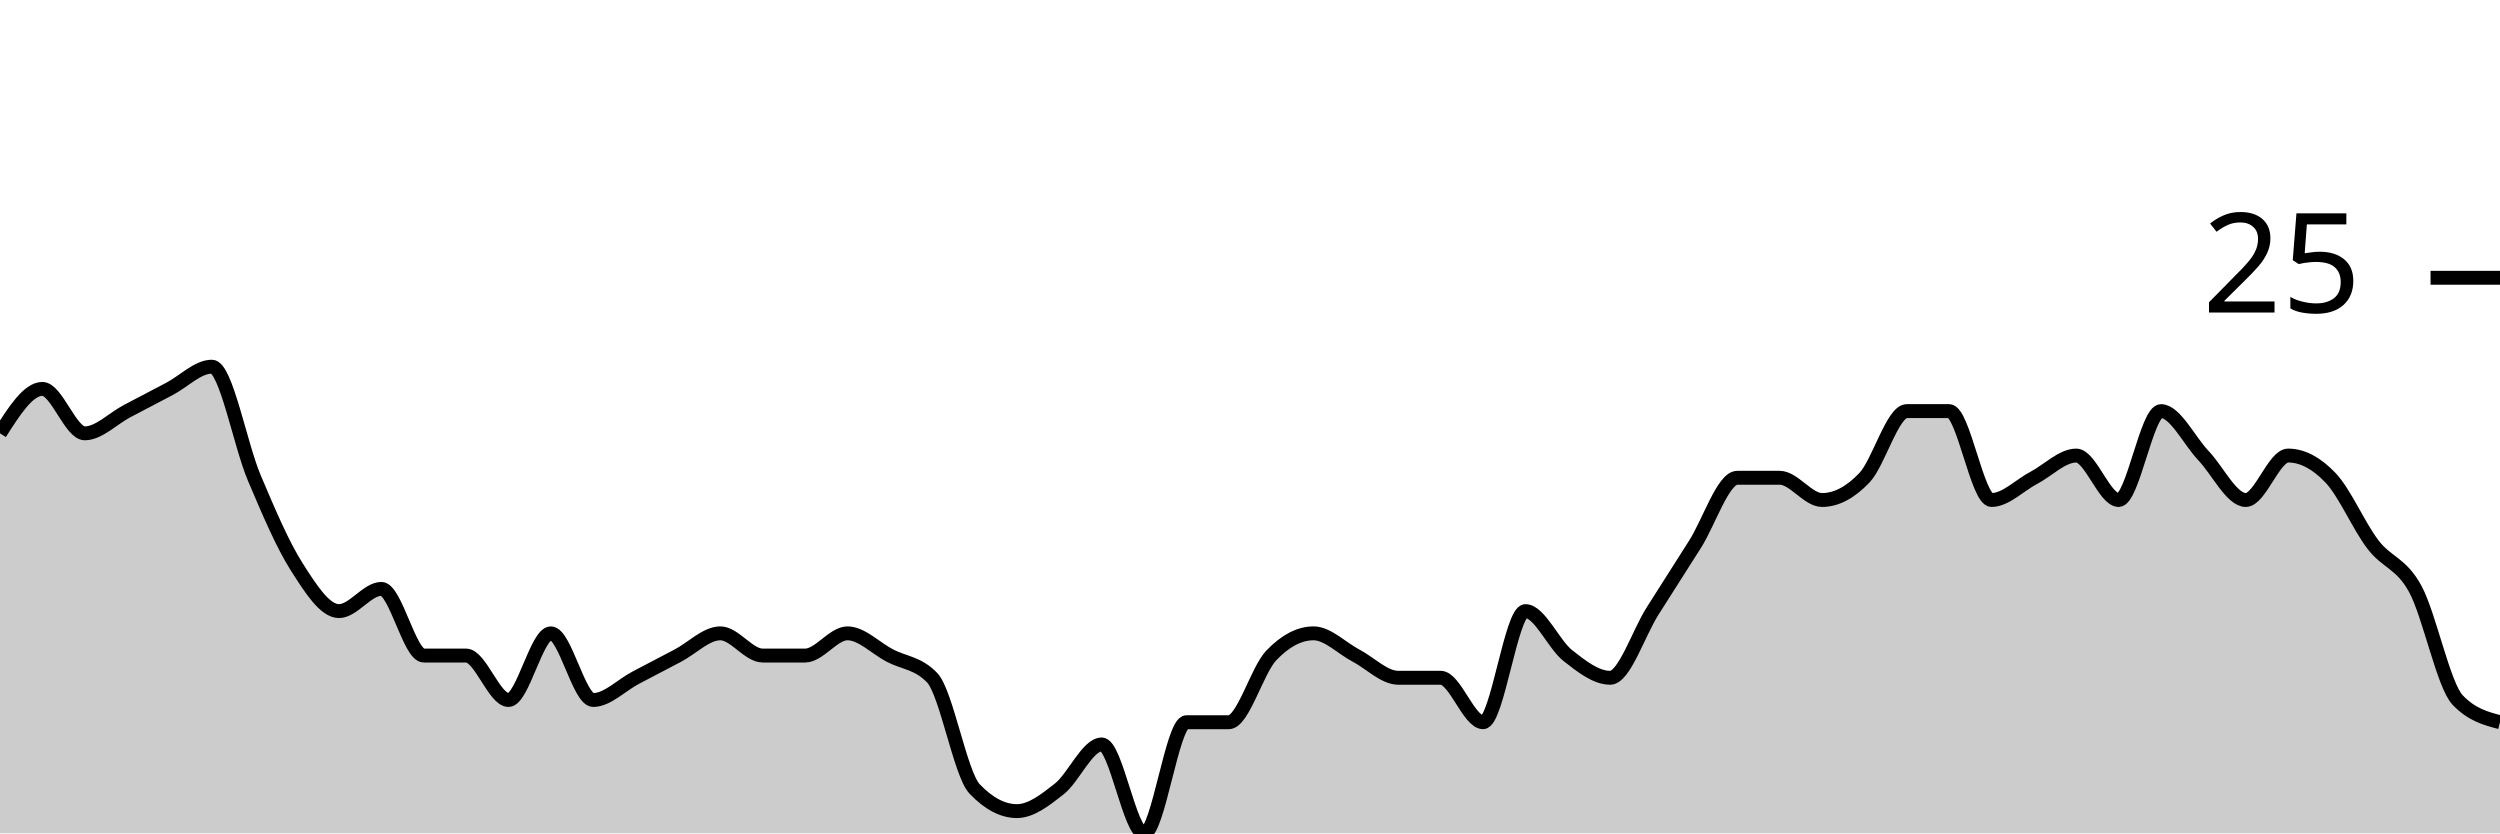
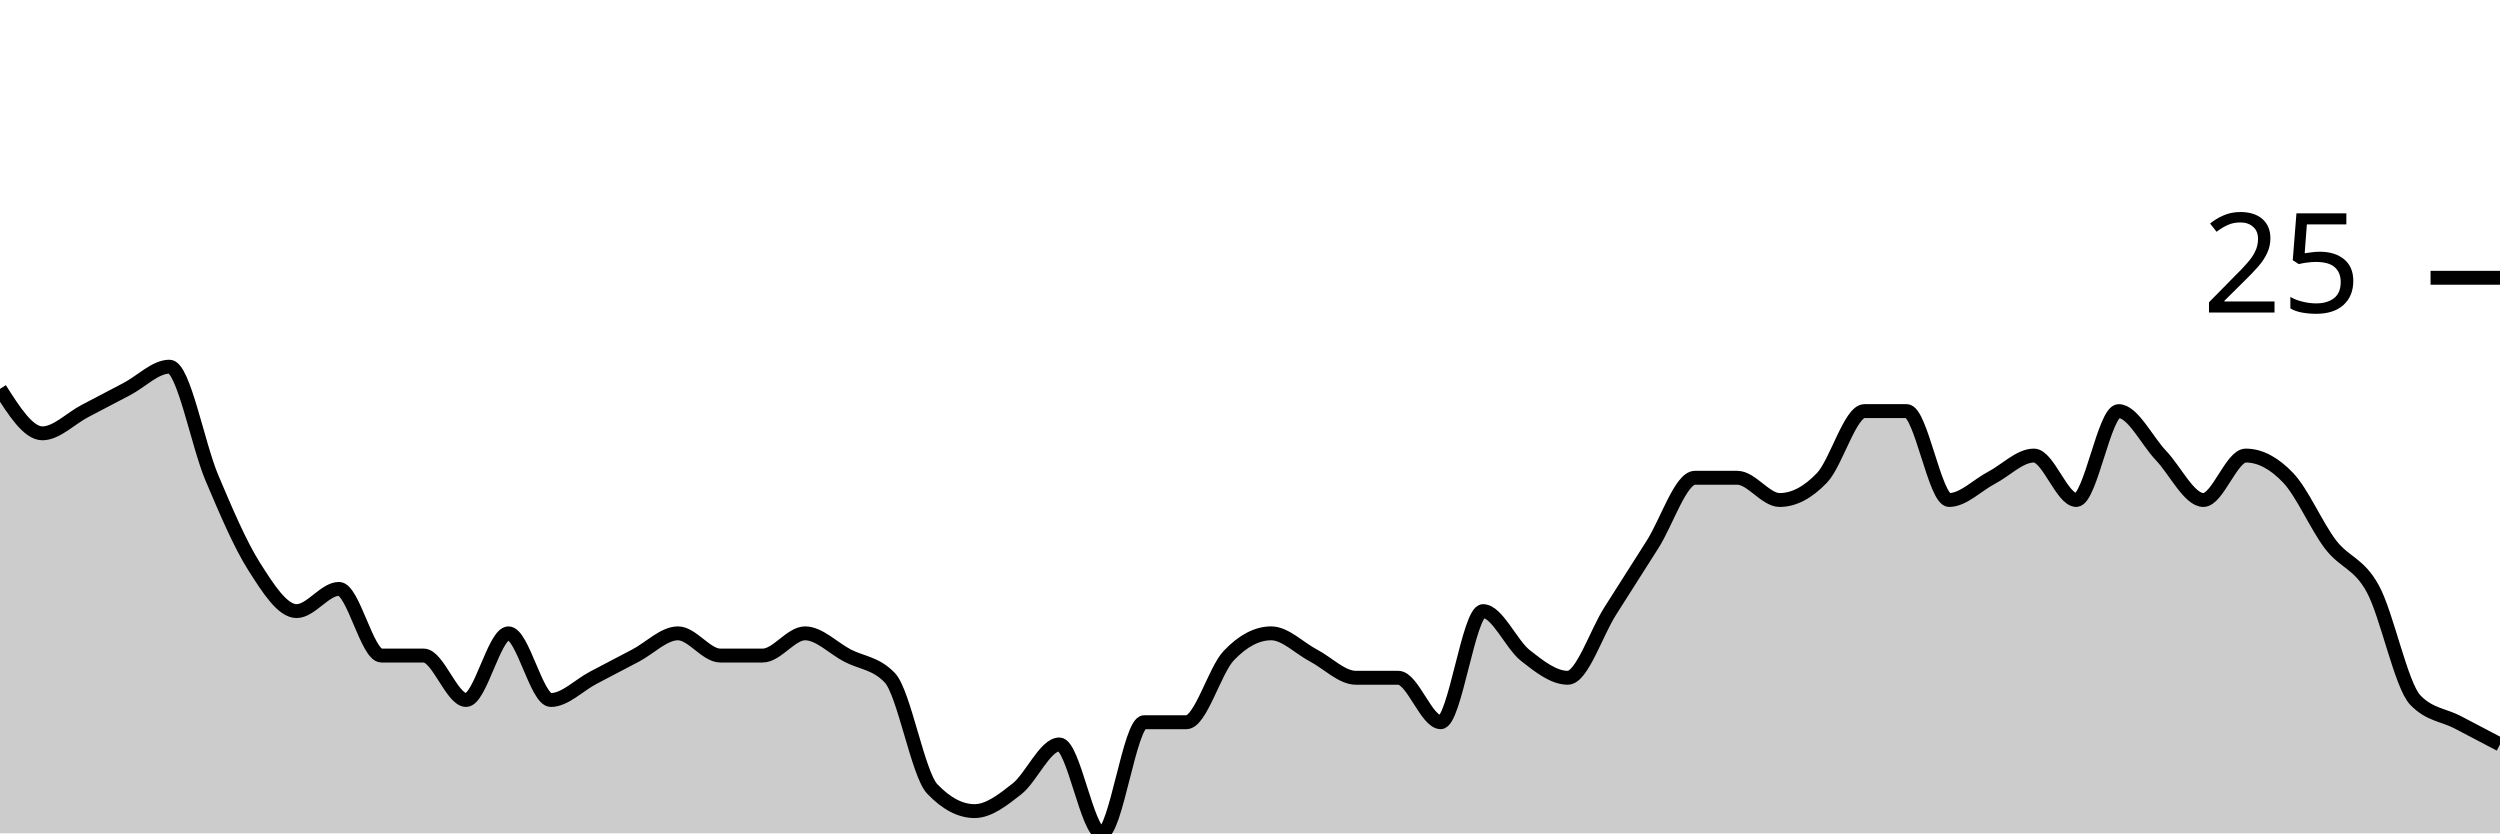
<svg xmlns="http://www.w3.org/2000/svg" viewBox="0 0 180 60">
  <g transform="translate(0,20)">
-     <path class="area" fill="rgba(0, 0, 0, 0.2)" d="M0,11.2C1.017,9.6,2.034,8,3.051,8C4.068,8,5.085,11.2,6.102,11.2C7.119,11.2,8.136,10.133,9.153,9.6C10.169,9.067,11.186,8.533,12.203,8C13.22,7.467,14.237,6.4,15.254,6.4C16.271,6.4,17.288,12,18.305,14.4C19.322,16.8,20.339,19.2,21.356,20.8C22.373,22.4,23.39,24,24.407,24C25.424,24,26.441,22.4,27.458,22.4C28.475,22.4,29.492,27.2,30.508,27.2C31.525,27.2,32.542,27.2,33.559,27.2C34.576,27.2,35.593,30.4,36.61,30.4C37.627,30.4,38.644,25.6,39.661,25.6C40.678,25.6,41.695,30.4,42.712,30.4C43.729,30.4,44.746,29.333,45.763,28.8C46.78,28.267,47.797,27.733,48.814,27.2C49.831,26.667,50.847,25.6,51.864,25.6C52.881,25.6,53.898,27.2,54.915,27.2C55.932,27.2,56.949,27.2,57.966,27.2C58.983,27.2,60,25.6,61.017,25.6C62.034,25.6,63.051,26.667,64.068,27.2C65.085,27.733,66.102,27.733,67.119,28.8C68.136,29.867,69.153,35.733,70.169,36.8C71.186,37.867,72.203,38.4,73.22,38.4C74.237,38.4,75.254,37.6,76.271,36.8C77.288,36,78.305,33.6,79.322,33.6C80.339,33.6,81.356,40,82.373,40C83.39,40,84.407,32,85.424,32C86.441,32,87.458,32,88.475,32C89.492,32,90.508,28.267,91.525,27.2C92.542,26.133,93.559,25.6,94.576,25.6C95.593,25.6,96.61,26.667,97.627,27.2C98.644,27.733,99.661,28.8,100.678,28.8C101.695,28.8,102.712,28.8,103.729,28.8C104.746,28.8,105.763,32,106.78,32C107.797,32,108.814,24,109.831,24C110.847,24,111.864,26.4,112.881,27.2C113.898,28,114.915,28.8,115.932,28.8C116.949,28.8,117.966,25.6,118.983,24C120,22.4,121.017,20.8,122.034,19.2C123.051,17.6,124.068,14.4,125.085,14.4C126.102,14.4,127.119,14.4,128.136,14.4C129.153,14.4,130.169,16,131.186,16C132.203,16,133.22,15.467,134.237,14.4C135.254,13.333,136.271,9.6,137.288,9.6C138.305,9.6,139.322,9.6,140.339,9.6C141.356,9.6,142.373,16,143.39,16C144.407,16,145.424,14.933,146.441,14.4C147.458,13.867,148.475,12.8,149.492,12.8C150.508,12.8,151.525,16,152.542,16C153.559,16,154.576,9.6,155.593,9.6C156.61,9.6,157.627,11.733,158.644,12.8C159.661,13.867,160.678,16,161.695,16C162.712,16,163.729,12.8,164.746,12.8C165.763,12.8,166.78,13.333,167.797,14.4C168.814,15.467,169.831,17.867,170.847,19.2C171.864,20.533,172.881,20.533,173.898,22.4C174.915,24.267,175.932,29.333,176.949,30.4C177.966,31.467,178.983,31.733,180,32L180,40C178.983,40,177.966,40,176.949,40C175.932,40,174.915,40,173.898,40C172.881,40,171.864,40,170.847,40C169.831,40,168.814,40,167.797,40C166.78,40,165.763,40,164.746,40C163.729,40,162.712,40,161.695,40C160.678,40,159.661,40,158.644,40C157.627,40,156.61,40,155.593,40C154.576,40,153.559,40,152.542,40C151.525,40,150.508,40,149.492,40C148.475,40,147.458,40,146.441,40C145.424,40,144.407,40,143.39,40C142.373,40,141.356,40,140.339,40C139.322,40,138.305,40,137.288,40C136.271,40,135.254,40,134.237,40C133.22,40,132.203,40,131.186,40C130.169,40,129.153,40,128.136,40C127.119,40,126.102,40,125.085,40C124.068,40,123.051,40,122.034,40C121.017,40,120,40,118.983,40C117.966,40,116.949,40,115.932,40C114.915,40,113.898,40,112.881,40C111.864,40,110.847,40,109.831,40C108.814,40,107.797,40,106.78,40C105.763,40,104.746,40,103.729,40C102.712,40,101.695,40,100.678,40C99.661,40,98.644,40,97.627,40C96.61,40,95.593,40,94.576,40C93.559,40,92.542,40,91.525,40C90.508,40,89.492,40,88.475,40C87.458,40,86.441,40,85.424,40C84.407,40,83.39,40,82.373,40C81.356,40,80.339,40,79.322,40C78.305,40,77.288,40,76.271,40C75.254,40,74.237,40,73.22,40C72.203,40,71.186,40,70.169,40C69.153,40,68.136,40,67.119,40C66.102,40,65.085,40,64.068,40C63.051,40,62.034,40,61.017,40C60,40,58.983,40,57.966,40C56.949,40,55.932,40,54.915,40C53.898,40,52.881,40,51.864,40C50.847,40,49.831,40,48.814,40C47.797,40,46.78,40,45.763,40C44.746,40,43.729,40,42.712,40C41.695,40,40.678,40,39.661,40C38.644,40,37.627,40,36.61,40C35.593,40,34.576,40,33.559,40C32.542,40,31.525,40,30.508,40C29.492,40,28.475,40,27.458,40C26.441,40,25.424,40,24.407,40C23.39,40,22.373,40,21.356,40C20.339,40,19.322,40,18.305,40C17.288,40,16.271,40,15.254,40C14.237,40,13.22,40,12.203,40C11.186,40,10.169,40,9.153,40C8.136,40,7.119,40,6.102,40C5.085,40,4.068,40,3.051,40C2.034,40,1.017,40,0,40Z" />
-     <path class="line" stroke="black" fill="none" d="M0,11.2C1.017,9.6,2.034,8,3.051,8C4.068,8,5.085,11.2,6.102,11.2C7.119,11.2,8.136,10.133,9.153,9.6C10.169,9.067,11.186,8.533,12.203,8C13.22,7.467,14.237,6.4,15.254,6.4C16.271,6.4,17.288,12,18.305,14.4C19.322,16.8,20.339,19.2,21.356,20.8C22.373,22.4,23.39,24,24.407,24C25.424,24,26.441,22.4,27.458,22.4C28.475,22.4,29.492,27.2,30.508,27.2C31.525,27.2,32.542,27.2,33.559,27.2C34.576,27.2,35.593,30.4,36.61,30.4C37.627,30.4,38.644,25.6,39.661,25.6C40.678,25.6,41.695,30.4,42.712,30.4C43.729,30.4,44.746,29.333,45.763,28.8C46.78,28.267,47.797,27.733,48.814,27.2C49.831,26.667,50.847,25.6,51.864,25.6C52.881,25.6,53.898,27.2,54.915,27.2C55.932,27.2,56.949,27.2,57.966,27.2C58.983,27.2,60,25.6,61.017,25.6C62.034,25.6,63.051,26.667,64.068,27.2C65.085,27.733,66.102,27.733,67.119,28.8C68.136,29.867,69.153,35.733,70.169,36.8C71.186,37.867,72.203,38.4,73.22,38.4C74.237,38.4,75.254,37.6,76.271,36.8C77.288,36,78.305,33.6,79.322,33.6C80.339,33.6,81.356,40,82.373,40C83.39,40,84.407,32,85.424,32C86.441,32,87.458,32,88.475,32C89.492,32,90.508,28.267,91.525,27.2C92.542,26.133,93.559,25.6,94.576,25.6C95.593,25.6,96.61,26.667,97.627,27.2C98.644,27.733,99.661,28.8,100.678,28.8C101.695,28.8,102.712,28.8,103.729,28.8C104.746,28.8,105.763,32,106.78,32C107.797,32,108.814,24,109.831,24C110.847,24,111.864,26.4,112.881,27.2C113.898,28,114.915,28.8,115.932,28.8C116.949,28.8,117.966,25.6,118.983,24C120,22.4,121.017,20.8,122.034,19.2C123.051,17.6,124.068,14.4,125.085,14.4C126.102,14.4,127.119,14.4,128.136,14.4C129.153,14.4,130.169,16,131.186,16C132.203,16,133.22,15.467,134.237,14.4C135.254,13.333,136.271,9.6,137.288,9.6C138.305,9.6,139.322,9.6,140.339,9.6C141.356,9.6,142.373,16,143.39,16C144.407,16,145.424,14.933,146.441,14.4C147.458,13.867,148.475,12.8,149.492,12.8C150.508,12.8,151.525,16,152.542,16C153.559,16,154.576,9.6,155.593,9.6C156.61,9.6,157.627,11.733,158.644,12.8C159.661,13.867,160.678,16,161.695,16C162.712,16,163.729,12.8,164.746,12.8C165.763,12.8,166.78,13.333,167.797,14.4C168.814,15.467,169.831,17.867,170.847,19.2C171.864,20.533,172.881,20.533,173.898,22.4C174.915,24.267,175.932,29.333,176.949,30.4C177.966,31.467,178.983,31.733,180,32" />
+     <path class="area" fill="rgba(0, 0, 0, 0.2)" d="M0,8C1.017,9.6,2.034,11.2,3.051,11.2C4.068,11.2,5.085,10.133,6.102,9.6C7.119,9.067,8.136,8.533,9.153,8C10.169,7.467,11.186,6.4,12.203,6.4C13.22,6.4,14.237,12,15.254,14.4C16.271,16.8,17.288,19.2,18.305,20.8C19.322,22.4,20.339,24,21.356,24C22.373,24,23.39,22.4,24.407,22.4C25.424,22.4,26.441,27.2,27.458,27.2C28.475,27.2,29.492,27.2,30.508,27.2C31.525,27.2,32.542,30.4,33.559,30.4C34.576,30.4,35.593,25.6,36.61,25.6C37.627,25.6,38.644,30.4,39.661,30.4C40.678,30.4,41.695,29.333,42.712,28.8C43.729,28.267,44.746,27.733,45.763,27.2C46.78,26.667,47.797,25.6,48.814,25.6C49.831,25.6,50.847,27.2,51.864,27.2C52.881,27.2,53.898,27.2,54.915,27.2C55.932,27.2,56.949,25.6,57.966,25.6C58.983,25.6,60,26.667,61.017,27.2C62.034,27.733,63.051,27.733,64.068,28.8C65.085,29.867,66.102,35.733,67.119,36.8C68.136,37.867,69.153,38.4,70.169,38.4C71.186,38.4,72.203,37.6,73.22,36.8C74.237,36,75.254,33.6,76.271,33.6C77.288,33.6,78.305,40,79.322,40C80.339,40,81.356,32,82.373,32C83.39,32,84.407,32,85.424,32C86.441,32,87.458,28.267,88.475,27.2C89.492,26.133,90.508,25.6,91.525,25.6C92.542,25.6,93.559,26.667,94.576,27.2C95.593,27.733,96.61,28.8,97.627,28.8C98.644,28.8,99.661,28.8,100.678,28.8C101.695,28.8,102.712,32,103.729,32C104.746,32,105.763,24,106.78,24C107.797,24,108.814,26.4,109.831,27.2C110.847,28,111.864,28.8,112.881,28.8C113.898,28.8,114.915,25.6,115.932,24C116.949,22.4,117.966,20.8,118.983,19.2C120,17.6,121.017,14.4,122.034,14.4C123.051,14.4,124.068,14.4,125.085,14.4C126.102,14.4,127.119,16,128.136,16C129.153,16,130.169,15.467,131.186,14.4C132.203,13.333,133.22,9.6,134.237,9.6C135.254,9.6,136.271,9.6,137.288,9.6C138.305,9.6,139.322,16,140.339,16C141.356,16,142.373,14.933,143.39,14.4C144.407,13.867,145.424,12.8,146.441,12.8C147.458,12.8,148.475,16,149.492,16C150.508,16,151.525,9.6,152.542,9.6C153.559,9.6,154.576,11.733,155.593,12.8C156.61,13.867,157.627,16,158.644,16C159.661,16,160.678,12.8,161.695,12.8C162.712,12.8,163.729,13.333,164.746,14.4C165.763,15.467,166.78,17.867,167.797,19.2C168.814,20.533,169.831,20.533,170.847,22.4C171.864,24.267,172.881,29.333,173.898,30.4C174.915,31.467,175.932,31.467,176.949,32C177.966,32.533,178.983,33.067,180,33.6L180,40C178.983,40,177.966,40,176.949,40C175.932,40,174.915,40,173.898,40C172.881,40,171.864,40,170.847,40C169.831,40,168.814,40,167.797,40C166.78,40,165.763,40,164.746,40C163.729,40,162.712,40,161.695,40C160.678,40,159.661,40,158.644,40C157.627,40,156.61,40,155.593,40C154.576,40,153.559,40,152.542,40C151.525,40,150.508,40,149.492,40C148.475,40,147.458,40,146.441,40C145.424,40,144.407,40,143.39,40C142.373,40,141.356,40,140.339,40C139.322,40,138.305,40,137.288,40C136.271,40,135.254,40,134.237,40C133.22,40,132.203,40,131.186,40C130.169,40,129.153,40,128.136,40C127.119,40,126.102,40,125.085,40C124.068,40,123.051,40,122.034,40C121.017,40,120,40,118.983,40C117.966,40,116.949,40,115.932,40C114.915,40,113.898,40,112.881,40C111.864,40,110.847,40,109.831,40C108.814,40,107.797,40,106.78,40C105.763,40,104.746,40,103.729,40C102.712,40,101.695,40,100.678,40C99.661,40,98.644,40,97.627,40C96.61,40,95.593,40,94.576,40C93.559,40,92.542,40,91.525,40C90.508,40,89.492,40,88.475,40C87.458,40,86.441,40,85.424,40C84.407,40,83.39,40,82.373,40C81.356,40,80.339,40,79.322,40C78.305,40,77.288,40,76.271,40C75.254,40,74.237,40,73.22,40C72.203,40,71.186,40,70.169,40C69.153,40,68.136,40,67.119,40C66.102,40,65.085,40,64.068,40C63.051,40,62.034,40,61.017,40C60,40,58.983,40,57.966,40C56.949,40,55.932,40,54.915,40C53.898,40,52.881,40,51.864,40C50.847,40,49.831,40,48.814,40C47.797,40,46.78,40,45.763,40C44.746,40,43.729,40,42.712,40C41.695,40,40.678,40,39.661,40C38.644,40,37.627,40,36.61,40C35.593,40,34.576,40,33.559,40C32.542,40,31.525,40,30.508,40C29.492,40,28.475,40,27.458,40C26.441,40,25.424,40,24.407,40C23.39,40,22.373,40,21.356,40C20.339,40,19.322,40,18.305,40C17.288,40,16.271,40,15.254,40C14.237,40,13.22,40,12.203,40C11.186,40,10.169,40,9.153,40C8.136,40,7.119,40,6.102,40C5.085,40,4.068,40,3.051,40C2.034,40,1.017,40,0,40Z" />
+     <path class="line" stroke="black" fill="none" d="M0,8C1.017,9.6,2.034,11.2,3.051,11.2C4.068,11.2,5.085,10.133,6.102,9.6C7.119,9.067,8.136,8.533,9.153,8C10.169,7.467,11.186,6.4,12.203,6.4C13.22,6.4,14.237,12,15.254,14.4C16.271,16.8,17.288,19.2,18.305,20.8C19.322,22.4,20.339,24,21.356,24C22.373,24,23.39,22.4,24.407,22.4C25.424,22.4,26.441,27.2,27.458,27.2C28.475,27.2,29.492,27.2,30.508,27.2C31.525,27.2,32.542,30.4,33.559,30.4C34.576,30.4,35.593,25.6,36.61,25.6C37.627,25.6,38.644,30.4,39.661,30.4C40.678,30.4,41.695,29.333,42.712,28.8C43.729,28.267,44.746,27.733,45.763,27.2C46.78,26.667,47.797,25.6,48.814,25.6C49.831,25.6,50.847,27.2,51.864,27.2C52.881,27.2,53.898,27.2,54.915,27.2C55.932,27.2,56.949,25.6,57.966,25.6C58.983,25.6,60,26.667,61.017,27.2C62.034,27.733,63.051,27.733,64.068,28.8C65.085,29.867,66.102,35.733,67.119,36.8C68.136,37.867,69.153,38.4,70.169,38.4C71.186,38.4,72.203,37.6,73.22,36.8C74.237,36,75.254,33.6,76.271,33.6C77.288,33.6,78.305,40,79.322,40C80.339,40,81.356,32,82.373,32C83.39,32,84.407,32,85.424,32C86.441,32,87.458,28.267,88.475,27.2C89.492,26.133,90.508,25.6,91.525,25.6C92.542,25.6,93.559,26.667,94.576,27.2C95.593,27.733,96.61,28.8,97.627,28.8C98.644,28.8,99.661,28.8,100.678,28.8C101.695,28.8,102.712,32,103.729,32C104.746,32,105.763,24,106.78,24C107.797,24,108.814,26.4,109.831,27.2C110.847,28,111.864,28.8,112.881,28.8C113.898,28.8,114.915,25.6,115.932,24C116.949,22.4,117.966,20.8,118.983,19.2C120,17.6,121.017,14.4,122.034,14.4C123.051,14.4,124.068,14.4,125.085,14.4C126.102,14.4,127.119,16,128.136,16C129.153,16,130.169,15.467,131.186,14.4C132.203,13.333,133.22,9.6,134.237,9.6C135.254,9.6,136.271,9.6,137.288,9.6C138.305,9.6,139.322,16,140.339,16C141.356,16,142.373,14.933,143.39,14.4C144.407,13.867,145.424,12.8,146.441,12.8C147.458,12.8,148.475,16,149.492,16C150.508,16,151.525,9.6,152.542,9.6C153.559,9.6,154.576,11.733,155.593,12.8C156.61,13.867,157.627,16,158.644,16C159.661,16,160.678,12.8,161.695,12.8C162.712,12.8,163.729,13.333,164.746,14.4C165.763,15.467,166.78,17.867,167.797,19.2C168.814,20.533,169.831,20.533,170.847,22.4C171.864,24.267,172.881,29.333,173.898,30.4C174.915,31.467,175.932,31.467,176.949,32C177.966,32.533,178.983,33.067,180,33.6" />
    <path class="axis-ceiling" stroke-width="1" stroke="black" fill="none" d="M175,0L180,0" />
    <text class="axis-ceiling-label" font-family="sans-serif" text-anchor="end" font-size="10px" x="170" y="2.5">25</text>
  </g>
</svg>
